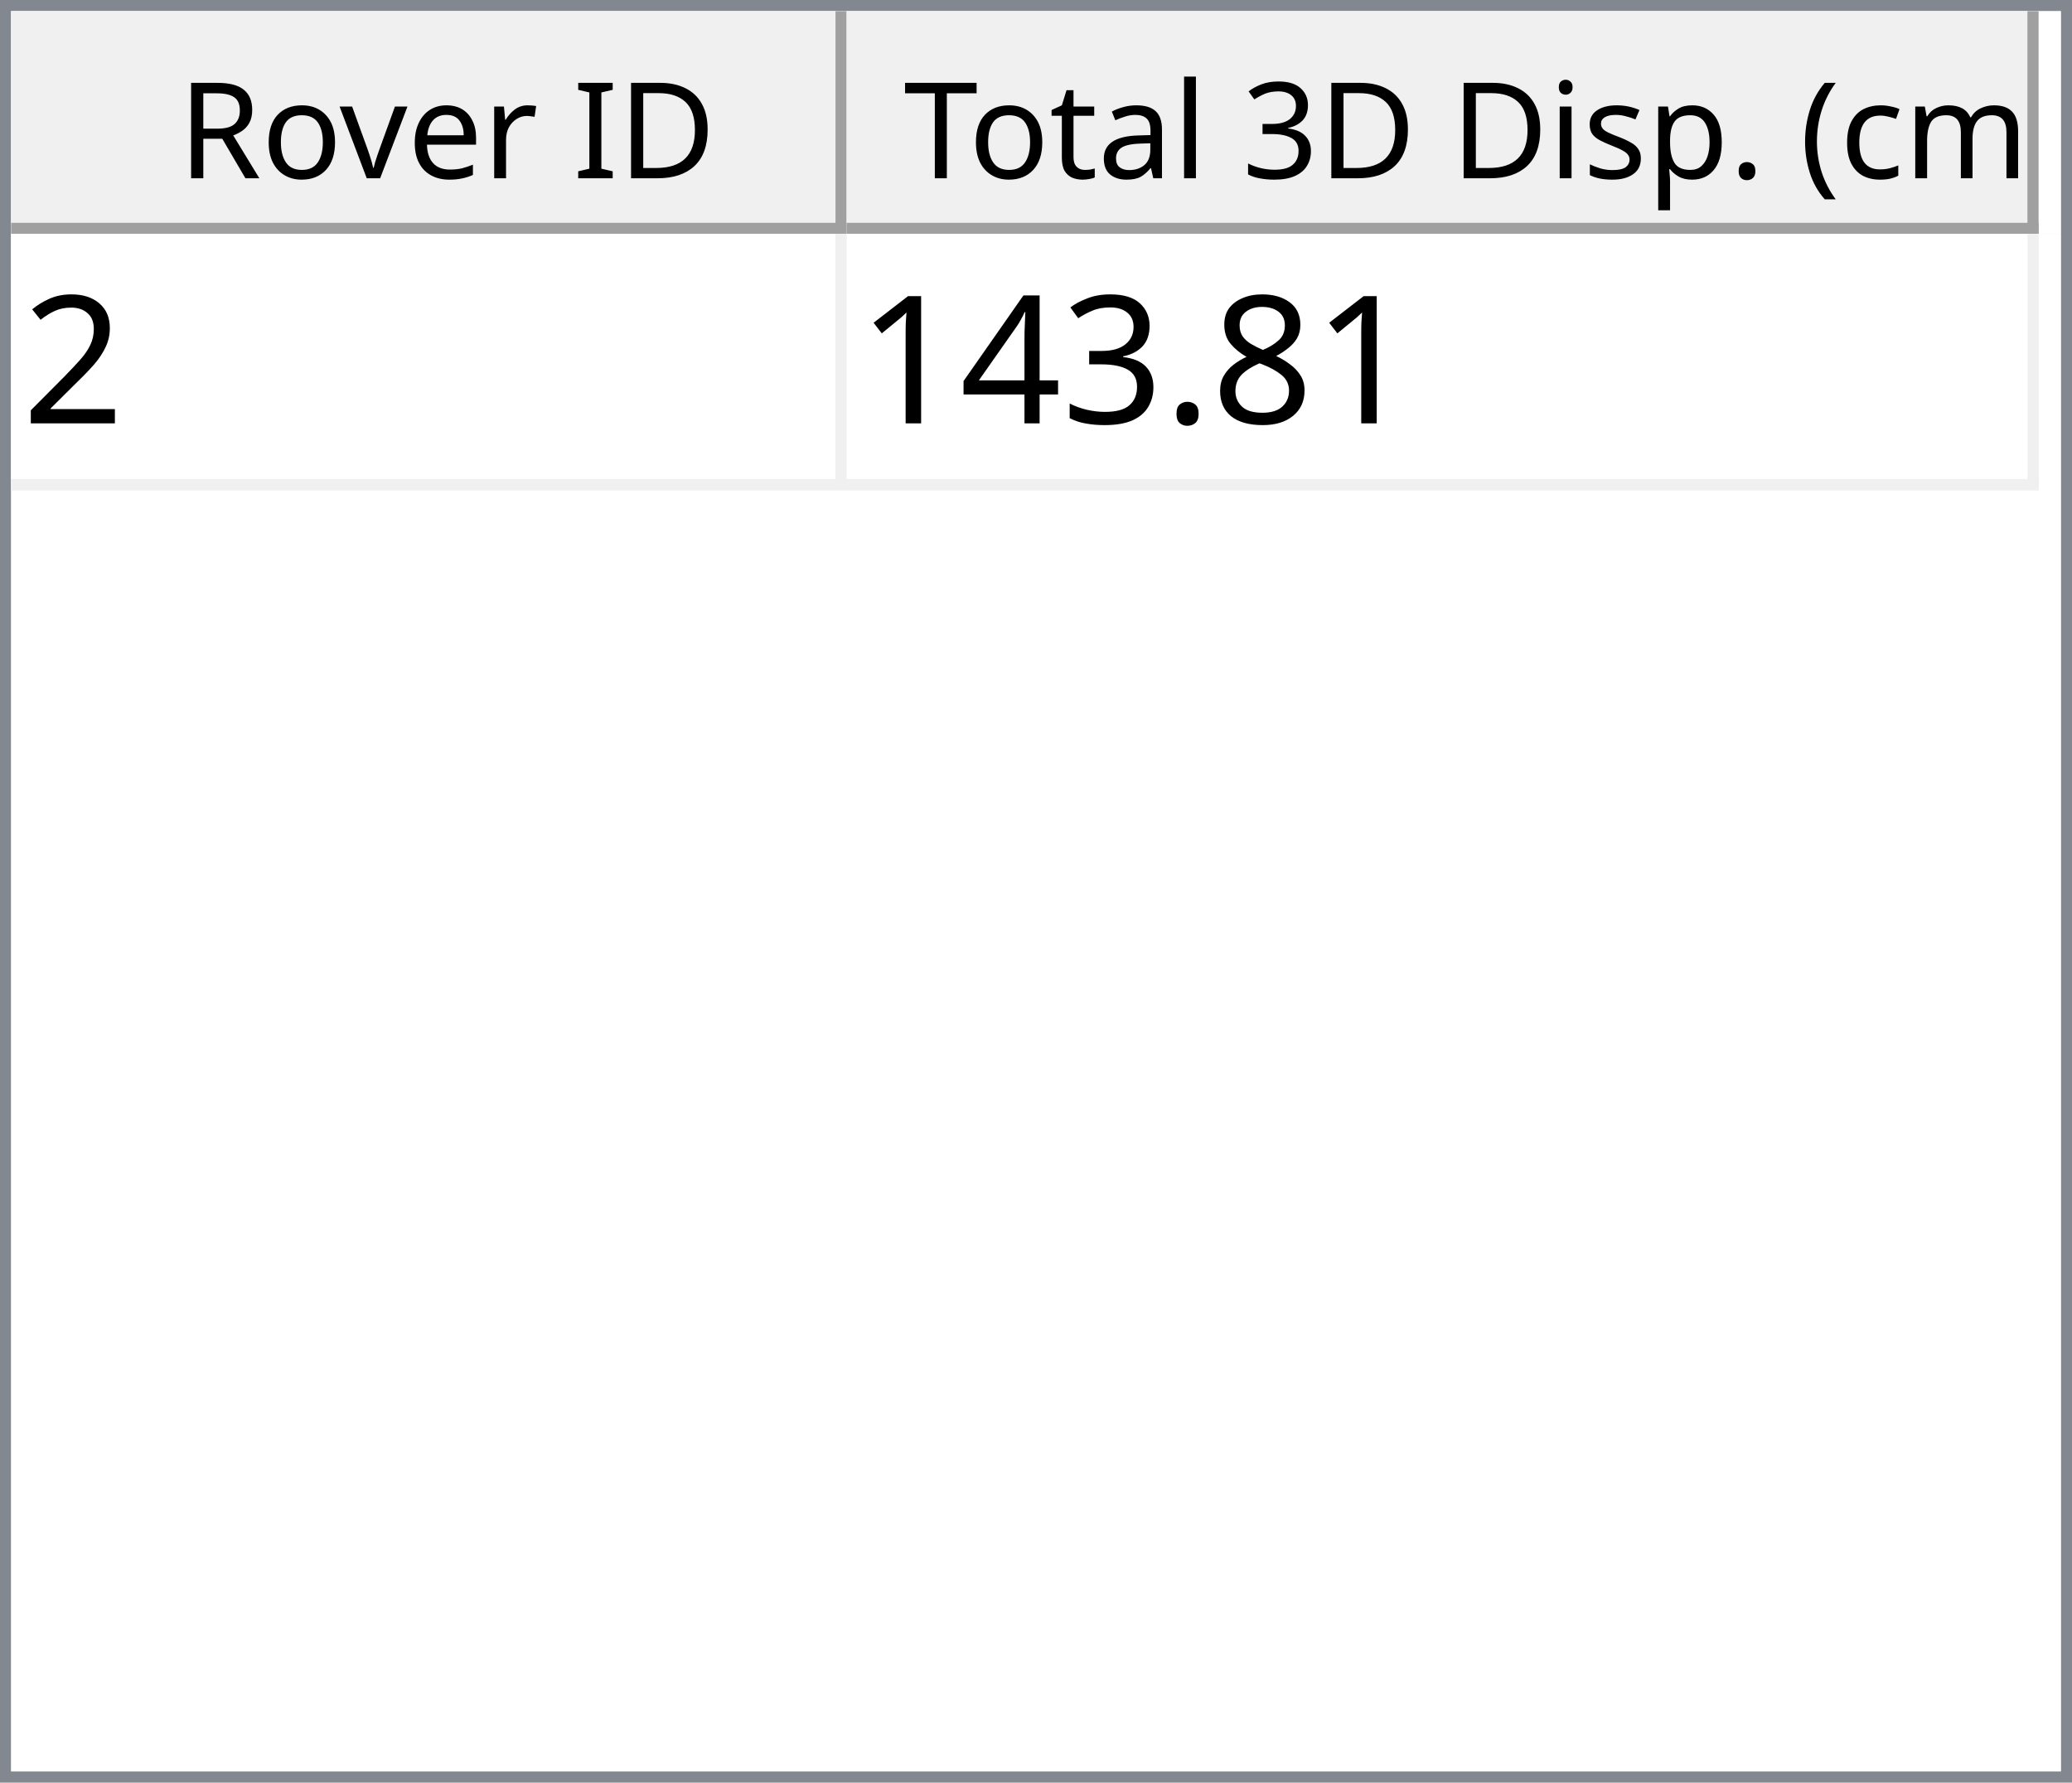
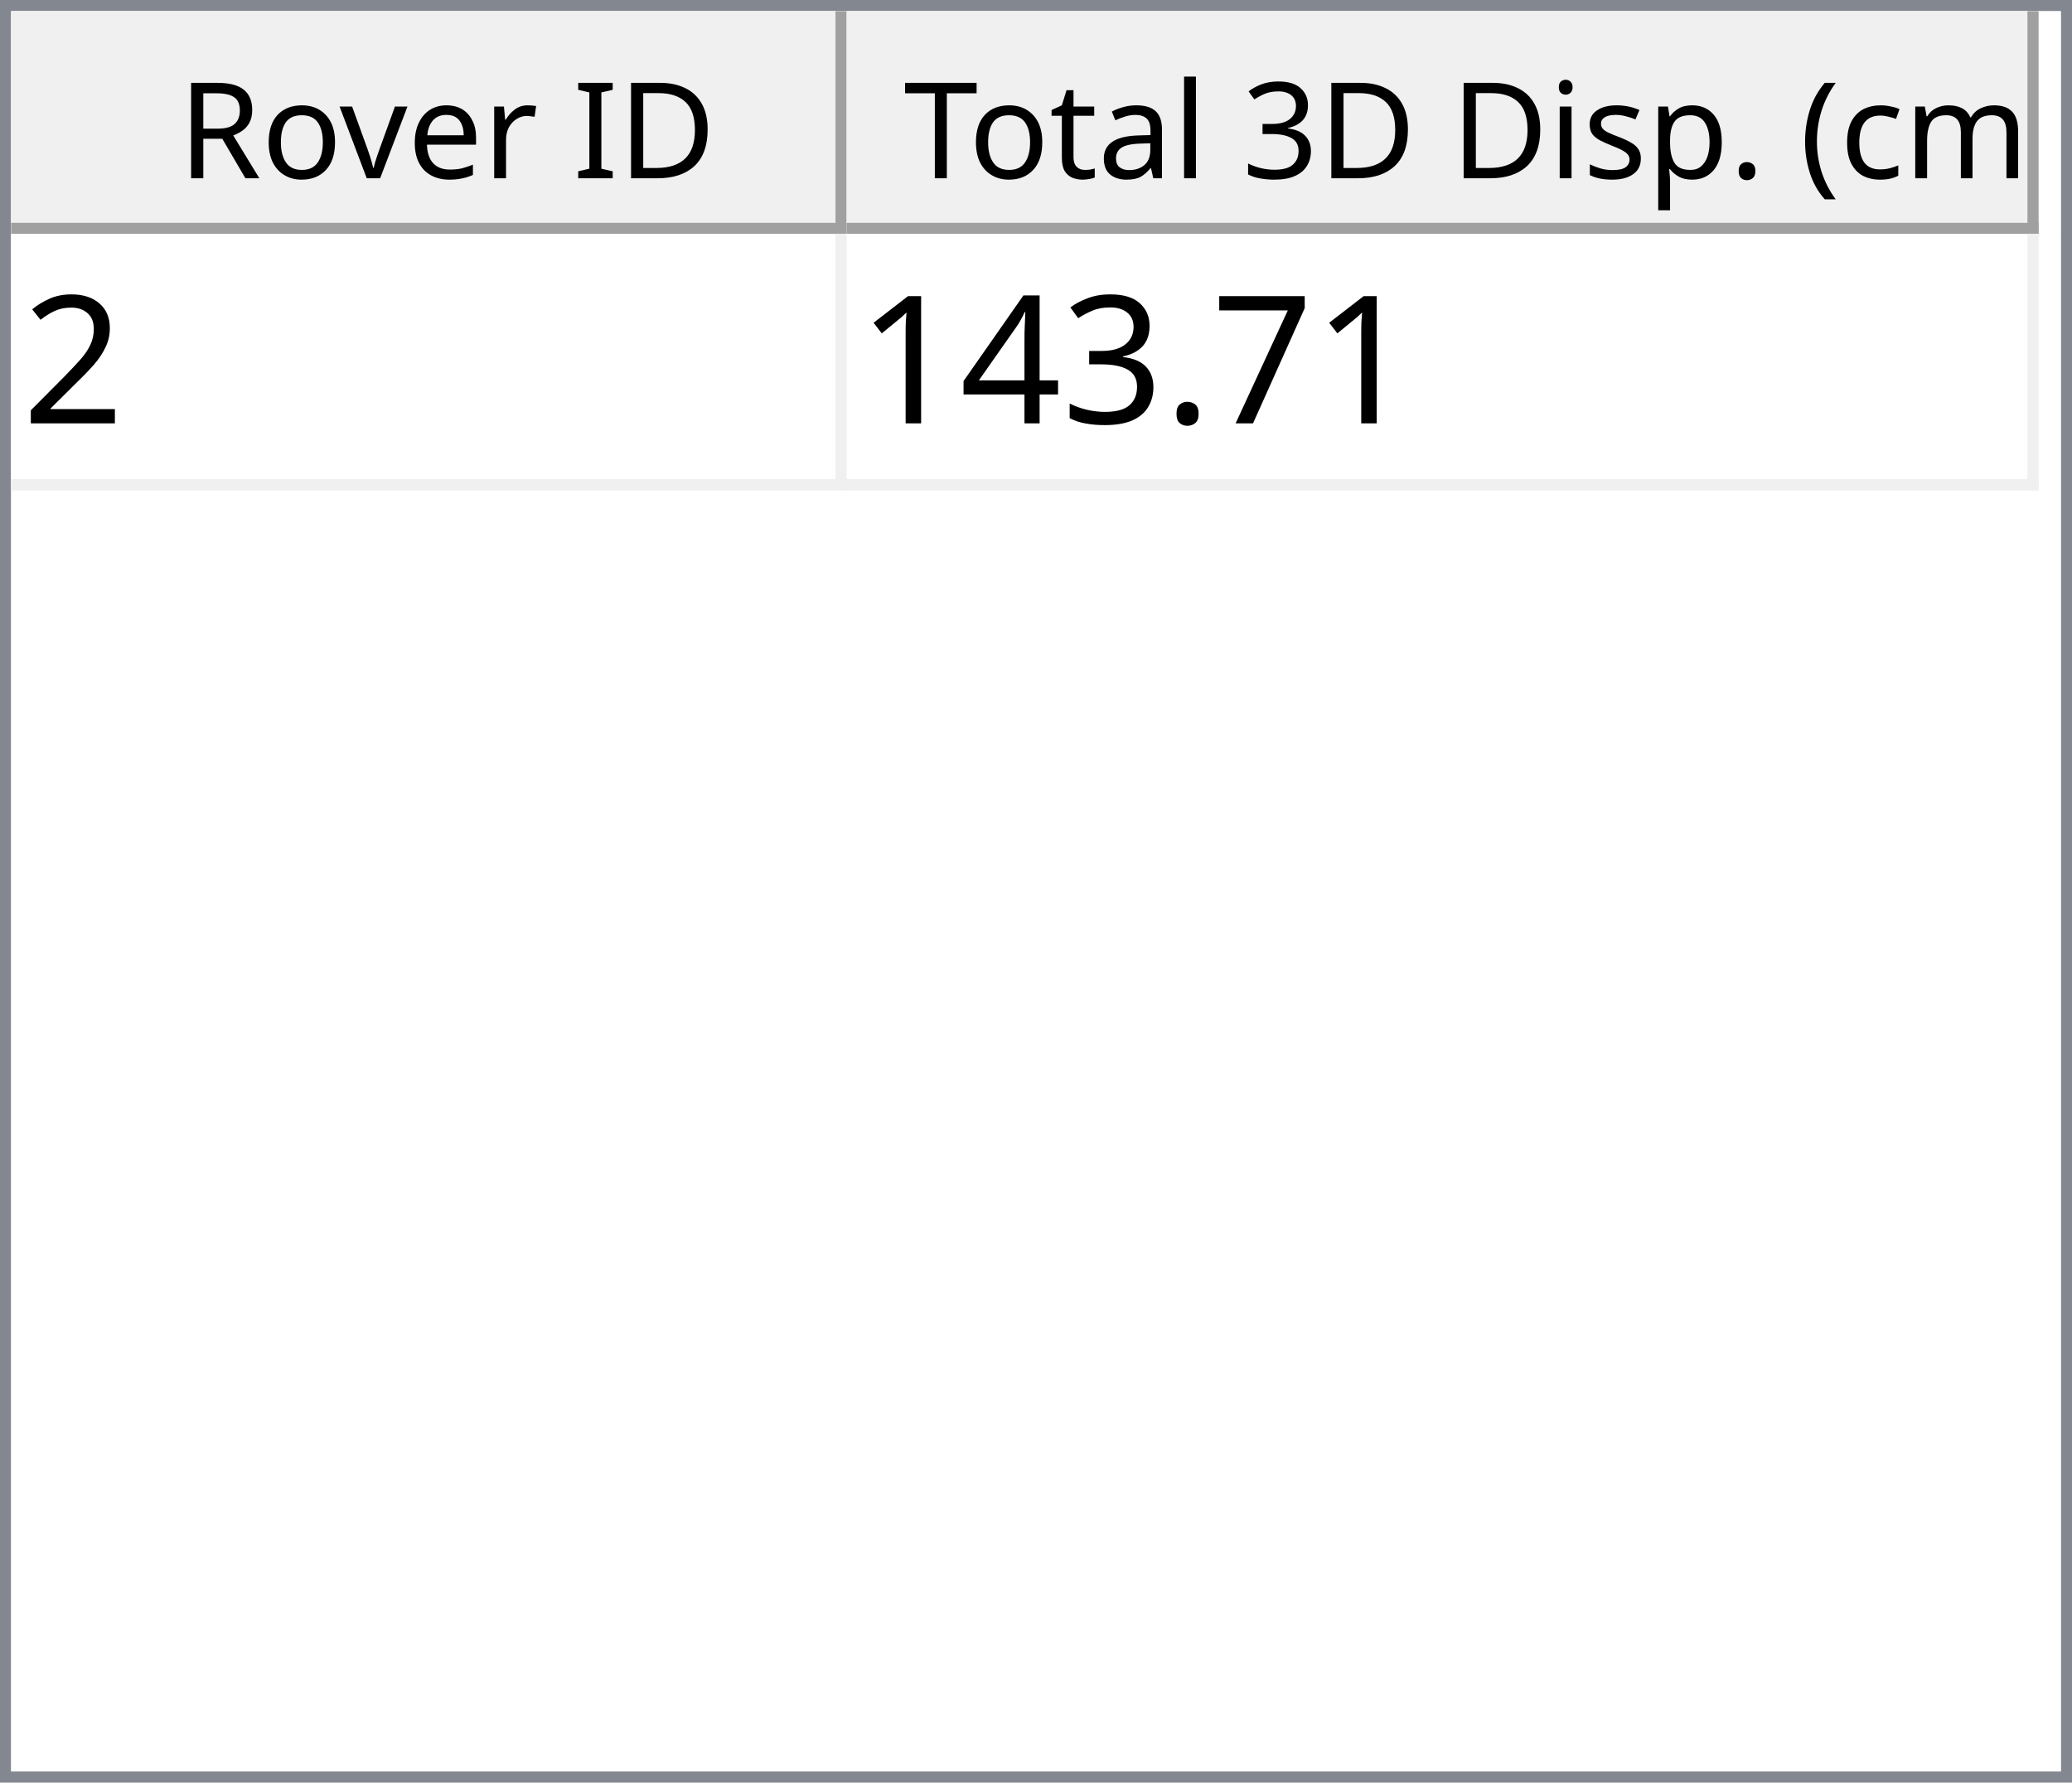
<svg xmlns="http://www.w3.org/2000/svg" style="fill-opacity:1; color-rendering:auto; color-interpolation:auto; text-rendering:auto; stroke:black; stroke-linecap:square; stroke-miterlimit:10; shape-rendering:auto; stroke-opacity:1; fill:black; stroke-dasharray:none; font-weight:normal; stroke-width:1; font-family:'Dialog'; font-style:normal; stroke-linejoin:miter; font-size:12px; stroke-dashoffset:0; image-rendering:auto;" width="186" height="160">
  <defs id="genericDefs" />
  <g>
    <defs id="defs1">
      <clipPath clipPathUnits="userSpaceOnUse" id="clipPath1">
        <path d="M0 0 L186 0 L186 160 L0 160 L0 0 Z" />
      </clipPath>
      <clipPath clipPathUnits="userSpaceOnUse" id="clipPath2">
        <path d="M0 0 L0 160 L186 160 L186 0 Z" />
      </clipPath>
      <clipPath clipPathUnits="userSpaceOnUse" id="clipPath3">
        <path d="M0 0 L0 20 L184 20 L184 0 Z" />
      </clipPath>
      <clipPath clipPathUnits="userSpaceOnUse" id="clipPath4">
        <path d="M0 0 L0 20 L75 20 L75 0 Z" />
      </clipPath>
      <clipPath clipPathUnits="userSpaceOnUse" id="clipPath5">
        <path d="M1 1 L1 19 L74 19 L74 1 Z" />
      </clipPath>
      <clipPath clipPathUnits="userSpaceOnUse" id="clipPath6">
        <path d="M0 0 L0 18 L73 18 L73 0 Z" />
      </clipPath>
      <clipPath clipPathUnits="userSpaceOnUse" id="clipPath7">
        <path d="M-0.5 -0.5 L-0.5 19.5 L74.5 19.5 L74.5 -0.5 Z" />
      </clipPath>
      <clipPath clipPathUnits="userSpaceOnUse" id="clipPath8">
        <path d="M0 0 L0 20 L107 20 L107 0 Z" />
      </clipPath>
      <clipPath clipPathUnits="userSpaceOnUse" id="clipPath9">
        <path d="M1 1 L1 19 L106 19 L106 1 Z" />
      </clipPath>
      <clipPath clipPathUnits="userSpaceOnUse" id="clipPath10">
        <path d="M0 0 L0 18 L105 18 L105 0 Z" />
      </clipPath>
      <clipPath clipPathUnits="userSpaceOnUse" id="clipPath11">
        <path d="M-0.5 -0.5 L-0.5 19.5 L106.5 19.5 L106.5 -0.5 Z" />
      </clipPath>
      <clipPath clipPathUnits="userSpaceOnUse" id="clipPath12">
        <path d="M0 0 L0 138 L184 138 L184 0 Z" />
      </clipPath>
      <clipPath clipPathUnits="userSpaceOnUse" id="clipPath13">
        <path d="M0 0 L0 23 L182 23 L182 0 Z" />
      </clipPath>
      <clipPath clipPathUnits="userSpaceOnUse" id="clipPath14">
        <path d="M-0.5 -0.5 L-0.5 22.5 L181.5 22.5 L181.5 -0.5 Z" />
      </clipPath>
      <clipPath clipPathUnits="userSpaceOnUse" id="clipPath15">
        <path d="M0 0 L0 22 L74 22 L74 0 Z" />
      </clipPath>
      <clipPath clipPathUnits="userSpaceOnUse" id="clipPath16">
        <path d="M0 0 L0 22 L106 22 L106 0 Z" />
      </clipPath>
      <font horiz-adv-x="64.551" id="font1">
        <font-face ascent="107.91" descent="25.098" units-per-em="100" style="font-style:normal; font-family:Segoe UI; font-weight:normal;" />
        <missing-glyph horiz-adv-x="64.551" d="M8.109 0 L8.109 68.266 L56.453 68.266 L56.453 0 L8.109 0 ZM15.328 7.234 L49.219 7.234 L49.219 61.031 L15.328 61.031 L15.328 7.234 Z" />
        <glyph unicode="D" horiz-adv-x="70.117" d="M9.188 0 L9.188 70.016 L28.516 70.016 Q65.531 70.016 65.531 35.891 Q65.531 19.672 55.25 9.836 Q44.969 0 27.734 0 L9.188 0 ZM17.391 62.594 L17.391 7.422 L27.828 7.422 Q41.609 7.422 49.273 14.797 Q56.938 22.172 56.938 35.688 Q56.938 62.594 28.328 62.594 L17.391 62.594 Z" />
        <glyph unicode="I" horiz-adv-x="26.611" d="M17.391 0 L9.188 0 L9.188 70.016 L17.391 70.016 L17.391 0 Z" />
        <glyph unicode=" " horiz-adv-x="27.393" d="" />
        <glyph unicode="r" horiz-adv-x="34.766" d="M34.188 41.891 Q32.078 43.5 28.125 43.5 Q23 43.5 19.555 38.672 Q16.109 33.844 16.109 25.484 L16.109 0 L8.109 0 L8.109 50 L16.109 50 L16.109 39.703 L16.312 39.703 Q18.016 44.969 21.531 47.922 Q25.047 50.875 29.391 50.875 Q32.516 50.875 34.188 50.203 L34.188 41.891 Z" />
        <glyph unicode="e" horiz-adv-x="52.295" d="M48.297 23 L12.984 23 Q13.188 14.656 17.484 10.109 Q21.781 5.562 29.297 5.562 Q37.75 5.562 44.828 11.141 L44.828 3.609 Q38.234 -1.172 27.391 -1.172 Q16.797 -1.172 10.742 5.641 Q4.688 12.453 4.688 24.812 Q4.688 36.469 11.305 43.82 Q17.922 51.172 27.734 51.172 Q37.547 51.172 42.922 44.828 Q48.297 38.484 48.297 27.203 L48.297 23 ZM40.094 29.781 Q40.047 36.719 36.75 40.578 Q33.453 44.438 27.594 44.438 Q21.922 44.438 17.969 40.383 Q14.016 36.328 13.094 29.781 L40.094 29.781 Z" />
        <glyph unicode="v" horiz-adv-x="47.9" d="M47.406 50 L27.484 0 L19.625 0 L0.688 50 L9.469 50 L22.172 13.672 Q23.578 9.672 23.922 6.688 L24.125 6.688 Q24.609 10.453 25.688 13.484 L38.969 50 L47.406 50 Z" />
        <glyph unicode="o" horiz-adv-x="58.594" d="M29 -1.172 Q17.922 -1.172 11.305 5.836 Q4.688 12.844 4.688 24.422 Q4.688 37.016 11.57 44.094 Q18.453 51.172 30.172 51.172 Q41.359 51.172 47.633 44.289 Q53.906 37.406 53.906 25.203 Q53.906 13.234 47.141 6.031 Q40.375 -1.172 29 -1.172 ZM29.594 44.438 Q21.875 44.438 17.383 39.188 Q12.891 33.938 12.891 24.703 Q12.891 15.828 17.43 10.695 Q21.969 5.562 29.594 5.562 Q37.359 5.562 41.531 10.594 Q45.703 15.625 45.703 24.906 Q45.703 34.281 41.531 39.359 Q37.359 44.438 29.594 44.438 Z" />
        <glyph unicode="R" horiz-adv-x="59.814" d="M59.375 0 L49.609 0 L37.891 19.625 Q36.281 22.359 34.766 24.289 Q33.25 26.219 31.664 27.438 Q30.078 28.656 28.25 29.219 Q26.422 29.781 24.125 29.781 L17.391 29.781 L17.391 0 L9.188 0 L9.188 70.016 L30.078 70.016 Q34.672 70.016 38.555 68.867 Q42.438 67.719 45.289 65.375 Q48.141 63.031 49.758 59.547 Q51.375 56.062 51.375 51.375 Q51.375 47.703 50.273 44.656 Q49.172 41.609 47.148 39.211 Q45.125 36.812 42.266 35.133 Q39.406 33.453 35.844 32.516 L35.844 32.328 Q37.594 31.547 38.891 30.547 Q40.188 29.547 41.359 28.18 Q42.531 26.812 43.68 25.078 Q44.828 23.344 46.234 21.047 L59.375 0 ZM17.391 62.594 L17.391 37.203 L28.516 37.203 Q31.594 37.203 34.203 38.133 Q36.812 39.062 38.719 40.797 Q40.625 42.531 41.703 45.047 Q42.781 47.562 42.781 50.688 Q42.781 56.297 39.141 59.445 Q35.5 62.594 28.609 62.594 L17.391 62.594 Z" />
        <glyph unicode=")" horiz-adv-x="30.176" d="M8.297 -15.922 L1.172 -15.922 Q16.406 2.344 16.406 26.812 Q16.406 51.469 1.078 70.016 L8.297 70.016 Q23.531 52.156 23.531 26.703 Q23.531 1.375 8.297 -15.922 Z" />
        <glyph unicode="m" horiz-adv-x="86.133" d="M79.109 0 L71.094 0 L71.094 28.719 Q71.094 37.016 68.531 40.727 Q65.969 44.438 59.906 44.438 Q54.781 44.438 51.195 39.75 Q47.609 35.062 47.609 28.516 L47.609 0 L39.594 0 L39.594 29.688 Q39.594 44.438 28.219 44.438 Q22.953 44.438 19.531 40.016 Q16.109 35.594 16.109 28.516 L16.109 0 L8.109 0 L8.109 50 L16.109 50 L16.109 42.094 L16.312 42.094 Q21.625 51.172 31.844 51.172 Q36.969 51.172 40.773 48.312 Q44.578 45.453 46 40.828 Q51.562 51.172 62.594 51.172 Q79.109 51.172 79.109 30.812 L79.109 0 Z" />
        <glyph unicode="c" horiz-adv-x="46.191" d="M42.188 2.297 Q36.422 -1.172 28.516 -1.172 Q17.828 -1.172 11.258 5.789 Q4.688 12.75 4.688 23.828 Q4.688 36.188 11.766 43.68 Q18.844 51.172 30.672 51.172 Q37.25 51.172 42.281 48.734 L42.281 40.531 Q36.719 44.438 30.375 44.438 Q22.703 44.438 17.797 38.945 Q12.891 33.453 12.891 24.516 Q12.891 15.719 17.508 10.641 Q22.125 5.562 29.891 5.562 Q36.422 5.562 42.188 9.906 L42.188 2.297 Z" />
        <glyph unicode="(" horiz-adv-x="30.176" d="M29.109 -15.922 L21.969 -15.922 Q6.844 1.375 6.844 26.703 Q6.844 52.156 21.969 70.016 L29.203 70.016 Q13.875 51.469 13.875 26.812 Q13.875 2.344 29.109 -15.922 Z" />
        <glyph unicode="." horiz-adv-x="21.68" d="M10.891 -1.078 Q8.641 -1.078 7.055 0.539 Q5.469 2.156 5.469 4.391 Q5.469 6.641 7.055 8.273 Q8.641 9.906 10.891 9.906 Q13.188 9.906 14.797 8.273 Q16.406 6.641 16.406 4.391 Q16.406 2.156 14.797 0.539 Q13.188 -1.078 10.891 -1.078 Z" />
        <glyph unicode="p" horiz-adv-x="58.789" d="M16.312 7.234 L16.109 7.234 L16.109 -23 L8.109 -23 L8.109 50 L16.109 50 L16.109 41.219 L16.312 41.219 Q22.219 51.172 33.594 51.172 Q43.266 51.172 48.688 44.461 Q54.109 37.75 54.109 26.469 Q54.109 13.922 48 6.375 Q41.891 -1.172 31.297 -1.172 Q21.578 -1.172 16.312 7.234 ZM16.109 27.391 L16.109 20.406 Q16.109 14.203 20.141 9.883 Q24.172 5.562 30.375 5.562 Q37.641 5.562 41.773 11.133 Q45.906 16.703 45.906 26.609 Q45.906 34.969 42.047 39.703 Q38.188 44.438 31.594 44.438 Q24.609 44.438 20.359 39.578 Q16.109 34.719 16.109 27.391 Z" />
        <glyph unicode="s" horiz-adv-x="42.432" d="M5.078 1.812 L5.078 10.406 Q11.625 5.562 19.484 5.562 Q30.031 5.562 30.031 12.594 Q30.031 14.594 29.125 15.992 Q28.219 17.391 26.68 18.461 Q25.141 19.531 23.07 20.383 Q21 21.234 18.609 22.172 Q15.281 23.484 12.766 24.828 Q10.25 26.172 8.57 27.859 Q6.891 29.547 6.031 31.695 Q5.172 33.844 5.172 36.719 Q5.172 40.234 6.789 42.945 Q8.406 45.656 11.086 47.484 Q13.766 49.312 17.211 50.242 Q20.656 51.172 24.312 51.172 Q30.812 51.172 35.938 48.922 L35.938 40.828 Q30.422 44.438 23.25 44.438 Q21 44.438 19.195 43.922 Q17.391 43.406 16.094 42.477 Q14.797 41.547 14.086 40.258 Q13.375 38.969 13.375 37.406 Q13.375 35.453 14.086 34.133 Q14.797 32.812 16.164 31.789 Q17.531 30.766 19.484 29.938 Q21.438 29.109 23.922 28.125 Q27.25 26.859 29.883 25.516 Q32.516 24.172 34.375 22.484 Q36.234 20.797 37.234 18.602 Q38.234 16.406 38.234 13.375 Q38.234 9.672 36.602 6.938 Q34.969 4.203 32.234 2.398 Q29.5 0.594 25.93 -0.289 Q22.359 -1.172 18.453 -1.172 Q10.75 -1.172 5.078 1.812 Z" />
        <glyph unicode="i" horiz-adv-x="24.219" d="M12.203 62.703 Q10.062 62.703 8.547 64.164 Q7.031 65.625 7.031 67.875 Q7.031 70.125 8.547 71.609 Q10.062 73.094 12.203 73.094 Q14.406 73.094 15.945 71.609 Q17.484 70.125 17.484 67.875 Q17.484 65.719 15.945 64.211 Q14.406 62.703 12.203 62.703 ZM16.109 0 L8.109 0 L8.109 50 L16.109 50 L16.109 0 Z" />
        <glyph unicode="3" horiz-adv-x="53.906" d="M46.531 19.828 Q46.531 15.094 44.75 11.211 Q42.969 7.328 39.719 4.57 Q36.469 1.812 31.93 0.297 Q27.391 -1.219 21.922 -1.219 Q11.922 -1.219 6 2.594 L6 11.188 Q13.094 5.609 22.219 5.609 Q25.875 5.609 28.828 6.539 Q31.781 7.469 33.906 9.227 Q36.031 10.984 37.18 13.477 Q38.328 15.969 38.328 19.094 Q38.328 32.812 18.797 32.812 L12.984 32.812 L12.984 39.594 L18.5 39.594 Q35.797 39.594 35.797 52.484 Q35.797 64.406 22.609 64.406 Q15.188 64.406 8.688 59.422 L8.688 67.188 Q15.375 71.188 24.609 71.188 Q29 71.188 32.57 69.969 Q36.141 68.75 38.68 66.555 Q41.219 64.359 42.609 61.281 Q44 58.203 44 54.5 Q44 40.672 30.031 36.719 L30.031 36.531 Q33.594 36.141 36.625 34.797 Q39.656 33.453 41.852 31.305 Q44.047 29.156 45.289 26.25 Q46.531 23.344 46.531 19.828 Z" />
        <glyph unicode="l" horiz-adv-x="24.219" d="M16.109 0 L8.109 0 L8.109 74.031 L16.109 74.031 L16.109 0 Z" />
        <glyph unicode="a" horiz-adv-x="50.879" d="M43.891 0 L35.891 0 L35.891 7.812 L35.688 7.812 Q30.469 -1.172 20.312 -1.172 Q12.844 -1.172 8.617 2.781 Q4.391 6.734 4.391 13.281 Q4.391 27.297 20.906 29.594 L35.891 31.688 Q35.891 44.438 25.594 44.438 Q16.547 44.438 9.281 38.281 L9.281 46.484 Q16.656 51.172 26.266 51.172 Q43.891 51.172 43.891 32.516 L43.891 0 ZM35.891 25.297 L23.828 23.641 Q18.266 22.859 15.43 20.875 Q12.594 18.891 12.594 13.875 Q12.594 10.203 15.211 7.883 Q17.828 5.562 22.172 5.562 Q28.125 5.562 32.008 9.742 Q35.891 13.922 35.891 20.312 L35.891 25.297 Z" />
        <glyph unicode="t" horiz-adv-x="33.887" d="M31.297 0.484 Q28.469 -1.078 23.828 -1.078 Q10.688 -1.078 10.688 13.578 L10.688 43.172 L2.094 43.172 L2.094 50 L10.688 50 L10.688 62.203 L18.703 64.797 L18.703 50 L31.297 50 L31.297 43.172 L18.703 43.172 L18.703 14.984 Q18.703 9.969 20.414 7.82 Q22.125 5.672 26.078 5.672 Q29.109 5.672 31.297 7.328 L31.297 0.484 Z" />
        <glyph unicode="T" horiz-adv-x="52.393" d="M50.594 62.594 L30.375 62.594 L30.375 0 L22.172 0 L22.172 62.594 L2 62.594 L2 70.016 L50.594 70.016 L50.594 62.594 Z" />
      </font>
      <font horiz-adv-x="75.0" id="font2">
        <font-face ascent="100.537" descent="21.973" units-per-em="100" style="font-style:normal; font-family:sans-serif; font-weight:normal;" />
        <missing-glyph horiz-adv-x="75.0" d="M12.5 0 L12.5 62.5 L62.5 62.5 L62.5 0 L12.5 0 ZM14.062 1.562 L60.938 1.562 L60.938 60.938 L14.062 60.938 L14.062 1.562 Z" />
        <glyph unicode="2" horiz-adv-x="55.615" d="M50.344 8.453 L50.344 0 L3.031 0 Q2.938 3.172 4.047 6.109 Q5.859 10.938 9.836 15.625 Q13.812 20.312 21.344 26.469 Q33.016 36.031 37.117 41.625 Q41.219 47.219 41.219 52.203 Q41.219 57.422 37.477 61.008 Q33.734 64.594 27.734 64.594 Q21.391 64.594 17.578 60.789 Q13.766 56.984 13.719 50.25 L4.688 51.172 Q5.609 61.281 11.664 66.578 Q17.719 71.875 27.938 71.875 Q38.234 71.875 44.242 66.164 Q50.25 60.453 50.25 52 Q50.25 47.703 48.492 43.555 Q46.734 39.406 42.656 34.812 Q38.578 30.219 29.109 22.219 Q21.188 15.578 18.945 13.211 Q16.703 10.844 15.234 8.453 L50.344 8.453 Z" />
-         <glyph unicode="8" horiz-adv-x="55.615" d="M17.672 38.812 Q12.203 40.828 9.57 44.539 Q6.938 48.25 6.938 53.422 Q6.938 61.234 12.555 66.555 Q18.172 71.875 27.484 71.875 Q36.859 71.875 42.578 66.43 Q48.297 60.984 48.297 53.172 Q48.297 48.188 45.68 44.508 Q43.062 40.828 37.75 38.812 Q44.344 36.672 47.781 31.883 Q51.219 27.094 51.219 20.453 Q51.219 11.281 44.727 5.031 Q38.234 -1.219 27.641 -1.219 Q17.047 -1.219 10.547 5.055 Q4.047 11.328 4.047 20.703 Q4.047 27.688 7.594 32.398 Q11.141 37.109 17.672 38.812 ZM15.922 53.719 Q15.922 48.641 19.195 45.414 Q22.469 42.188 27.688 42.188 Q32.766 42.188 36.016 45.383 Q39.266 48.578 39.266 53.219 Q39.266 58.062 35.914 61.359 Q32.562 64.656 27.594 64.656 Q22.562 64.656 19.242 61.43 Q15.922 58.203 15.922 53.719 ZM13.094 20.656 Q13.094 16.891 14.875 13.375 Q16.656 9.859 20.172 7.93 Q23.688 6 27.734 6 Q34.031 6 38.133 10.055 Q42.234 14.109 42.234 20.359 Q42.234 26.703 38.016 30.859 Q33.797 35.016 27.438 35.016 Q21.234 35.016 17.164 30.914 Q13.094 26.812 13.094 20.656 Z" />
+         <glyph unicode="7" horiz-adv-x="55.615" d="M4.734 62.203 L4.734 70.656 L51.078 70.656 L51.078 63.812 Q44.234 56.547 37.523 44.484 Q30.812 32.422 27.156 19.672 Q24.516 10.688 23.781 0 L14.75 0 Q14.891 8.453 18.062 20.414 Q21.234 32.375 27.172 43.484 Q33.109 54.594 39.797 62.203 L4.734 62.203 Z" />
        <glyph unicode="." horiz-adv-x="27.783" d="M9.078 0 L9.078 10.016 L19.094 10.016 L19.094 0 L9.078 0 Z" />
        <glyph unicode="3" horiz-adv-x="55.615" d="M4.203 18.891 L12.984 20.062 Q14.5 12.594 18.141 9.297 Q21.781 6 27 6 Q33.203 6 37.477 10.297 Q41.75 14.594 41.75 20.953 Q41.75 27 37.797 30.93 Q33.844 34.859 27.734 34.859 Q25.25 34.859 21.531 33.891 L22.516 41.609 Q23.391 41.5 23.922 41.5 Q29.547 41.5 34.039 44.43 Q38.531 47.359 38.531 53.469 Q38.531 58.297 35.258 61.477 Q31.984 64.656 26.812 64.656 Q21.688 64.656 18.266 61.43 Q14.844 58.203 13.875 51.766 L5.078 53.328 Q6.688 62.156 12.398 67.016 Q18.109 71.875 26.609 71.875 Q32.469 71.875 37.398 69.359 Q42.328 66.844 44.945 62.5 Q47.562 58.156 47.562 53.266 Q47.562 48.641 45.07 44.828 Q42.578 41.016 37.703 38.766 Q44.047 37.312 47.562 32.695 Q51.078 28.078 51.078 21.141 Q51.078 11.766 44.242 5.25 Q37.406 -1.266 26.953 -1.266 Q17.531 -1.266 11.305 4.352 Q5.078 9.969 4.203 18.891 Z" />
        <glyph unicode="4" horiz-adv-x="55.615" d="M32.328 0 L32.328 17.141 L1.266 17.141 L1.266 25.203 L33.938 71.578 L41.109 71.578 L41.109 25.203 L50.781 25.203 L50.781 17.141 L41.109 17.141 L41.109 0 L32.328 0 ZM32.328 25.203 L32.328 57.469 L9.906 25.203 L32.328 25.203 Z" />
        <glyph unicode="1" horiz-adv-x="55.615" d="M37.25 0 L28.469 0 L28.469 56 Q25.297 52.984 20.141 49.953 Q14.984 46.922 10.891 45.406 L10.891 53.906 Q18.266 57.375 23.781 62.305 Q29.297 67.234 31.594 71.875 L37.25 71.875 L37.25 0 Z" />
      </font>
    </defs>
    <g style="fill:white; stroke:white;">
      <rect x="0" y="0" width="186" style="clip-path:url(#clipPath1); stroke:none;" height="160" />
    </g>
    <g style="fill:white; text-rendering:optimizeSpeed; color-rendering:optimizeSpeed; image-rendering:optimizeSpeed; shape-rendering:crispEdges; stroke:white; color-interpolation:sRGB;">
      <rect x="0" width="186" height="160" y="0" style="stroke:none;" />
      <path style="stroke:none;" d="M0 160 L186 160 L186 0 L0 0 Z" />
    </g>
    <g style="fill:rgb(240,240,240); font-family:'Segoe UI'; stroke:rgb(240,240,240);">
      <rect x="0" y="0" width="186" style="clip-path:url(#clipPath2); stroke:none;" height="160" />
    </g>
    <g style="fill:rgb(130,135,144); font-family:'Segoe UI'; stroke:rgb(130,135,144);">
      <path d="M0 0 L186 0 L186 160 L0 160 L0 0 ZM1 1 L185 1 L185 159 L1 159 L1 1 Z" style="fill-rule:evenodd; clip-path:url(#clipPath2); stroke:none;" />
    </g>
    <g style="fill:white; font-family:'Segoe UI'; stroke:white;" transform="translate(1,1)">
      <rect x="0" y="0" width="184" style="clip-path:url(#clipPath3); stroke:none;" height="20" />
    </g>
    <g style="fill:rgb(240,240,240); font-family:'Segoe UI'; stroke:rgb(240,240,240);" transform="translate(1,1)">
      <rect x="0" y="0" width="75" style="clip-path:url(#clipPath4); stroke:none;" height="20" />
    </g>
    <g style="font-family:'Segoe UI';" transform="translate(2,2)">
      <text x="14" xml:space="preserve" y="14" style="clip-path:url(#clipPath6); stroke:none;">Rover ID</text>
    </g>
    <g style="fill:rgb(160,160,160); font-family:'Segoe UI'; stroke:rgb(160,160,160); stroke-linejoin:bevel;" transform="translate(1.5,1.5)">
      <line x1="74" x2="74" y1="0" style="fill:none; clip-path:url(#clipPath7);" y2="19" />
    </g>
    <g style="fill:rgb(160,160,160); font-family:'Segoe UI'; stroke:rgb(160,160,160); stroke-linejoin:bevel;" transform="matrix(1,0,0,1,1,1) translate(0.5,0.5)">
      <line x1="0" x2="74" y1="19" style="fill:none; clip-path:url(#clipPath7);" y2="19" />
    </g>
    <g style="fill:rgb(240,240,240); font-family:'Segoe UI'; stroke:rgb(240,240,240);" transform="translate(76,1)">
      <rect x="0" y="0" width="107" style="clip-path:url(#clipPath8); stroke:none;" height="20" />
    </g>
    <g style="font-family:'Segoe UI';" transform="translate(77,2)">
      <text x="1" xml:space="preserve" y="14" style="clip-path:url(#clipPath10); stroke:none;"> Total 3D Disp. (cm)</text>
    </g>
    <g style="fill:rgb(160,160,160); font-family:'Segoe UI'; stroke:rgb(160,160,160); stroke-linejoin:bevel;" transform="translate(76.5,1.5)">
      <line x1="106" x2="106" y1="0" style="fill:none; clip-path:url(#clipPath11);" y2="19" />
    </g>
    <g style="fill:rgb(160,160,160); font-family:'Segoe UI'; stroke:rgb(160,160,160); stroke-linejoin:bevel;" transform="matrix(1,0,0,1,76,1) translate(0.5,0.5)">
      <line x1="0" x2="106" y1="19" style="fill:none; clip-path:url(#clipPath11);" y2="19" />
    </g>
    <g style="fill:white; font-family:'Segoe UI'; stroke:white;" transform="translate(1,21)">
      <rect x="0" y="0" width="184" style="clip-path:url(#clipPath12); stroke:none;" height="138" />
    </g>
    <g style="fill:rgb(240,240,240); font-size:16px; font-family:sans-serif; stroke:rgb(240,240,240);" transform="translate(1,21)">
      <rect x="0" y="0" width="182" style="clip-path:url(#clipPath13); stroke:none;" height="23" />
      <line transform="translate(0.5,0.5)" x1="0" x2="181" y1="22" style="clip-path:url(#clipPath14); fill:none; stroke-linejoin:bevel;" y2="22" />
    </g>
    <g transform="matrix(1,0,0,1,1,21) translate(0.5,0.5)" style="fill:rgb(240,240,240); font-size:16px; font-family:sans-serif; stroke:rgb(240,240,240); stroke-linejoin:bevel;">
      <line x1="74" x2="74" y1="0" style="fill:none; clip-path:url(#clipPath14);" y2="22" />
    </g>
    <g transform="matrix(1,0,0,1,1,21) translate(0.5,0.5)" style="fill:rgb(240,240,240); font-size:16px; font-family:sans-serif; stroke:rgb(240,240,240); stroke-linejoin:bevel;">
      <line x1="181" x2="181" y1="0" style="fill:none; clip-path:url(#clipPath14);" y2="22" />
    </g>
    <g style="fill:white; font-size:16px; font-family:sans-serif; stroke:white;" transform="matrix(1,0,0,1,1,21)">
      <rect x="0" y="0" width="74" style="clip-path:url(#clipPath15); stroke:none;" height="22" />
      <text x="1" y="17" style="fill:black; clip-path:url(#clipPath15); stroke:none;" xml:space="preserve">2</text>
    </g>
    <g style="fill:white; font-size:16px; font-family:sans-serif; stroke:white;" transform="matrix(1,0,0,1,1,21) translate(75,0)">
      <rect x="0" y="0" width="106" style="clip-path:url(#clipPath16); stroke:none;" height="22" />
-       <text x="1" y="17" style="fill:black; clip-path:url(#clipPath16); stroke:none;" xml:space="preserve">143.81</text>
+       <text x="1" y="17" style="fill:black; clip-path:url(#clipPath16); stroke:none;" xml:space="preserve">143.71</text>
    </g>
  </g>
</svg>
